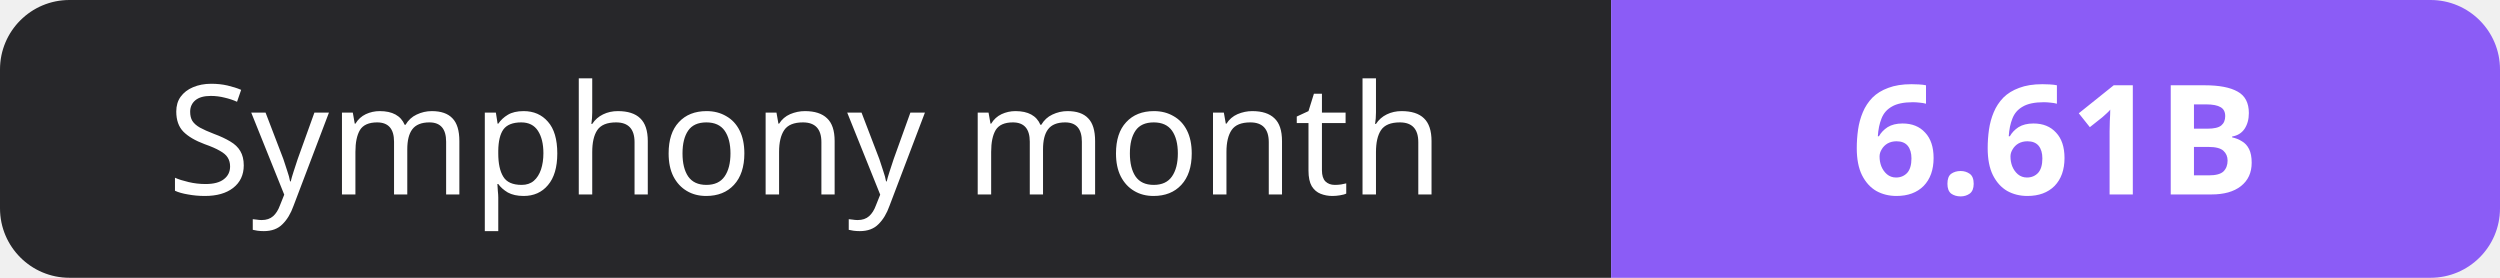
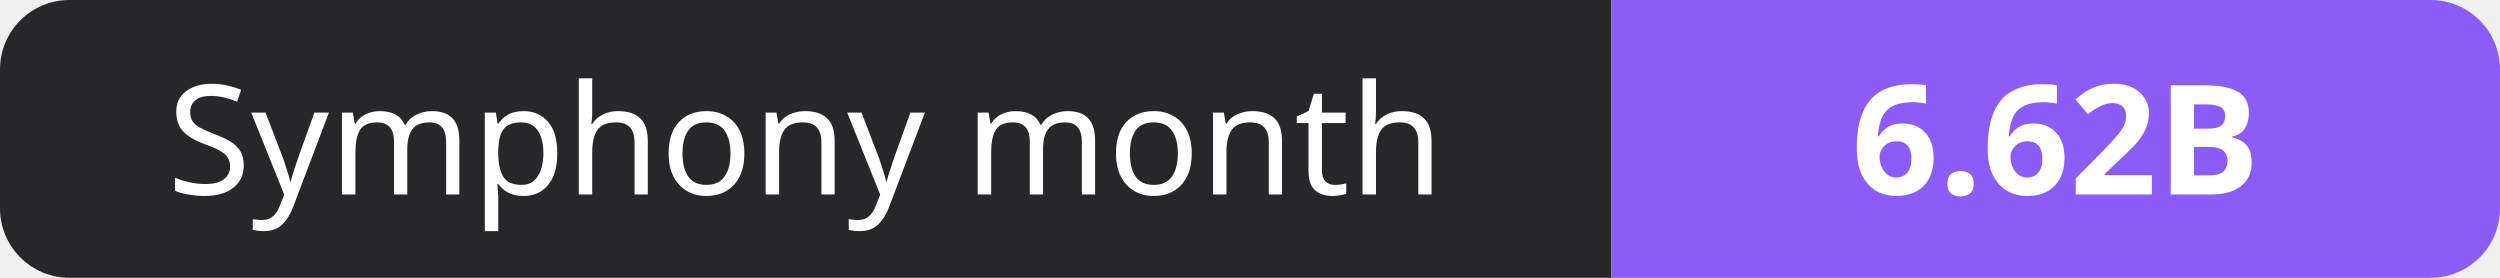
- <svg xmlns="http://www.w3.org/2000/svg" width="180" height="20" role="img" aria-label="Symphony month: 6.61B">
+ <svg xmlns="http://www.w3.org/2000/svg" width="180" height="20" role="img" aria-label="Symphony month: 6.62B">
  <clipPath id="r">
    <rect width="180" height="20" rx="5" fill="#fff" />
  </clipPath>
  <g clip-path="url(#r)">
    <rect width="116" height="20" fill="#27272a" />
    <rect x="116" width="64" height="20" fill="#8b5cf6" />
  </g>
  <g fill="#fff" text-anchor="middle" font-family="Verdana,Geneva,sans-serif" font-size="11">
    <text x="58.0" y="14">Symphony month</text>
-     <text x="148.0" y="14" font-weight="700">6.61B</text>
+     <text x="148.0" y="14" font-weight="700">6.62B</text>
  </g>
</svg>
